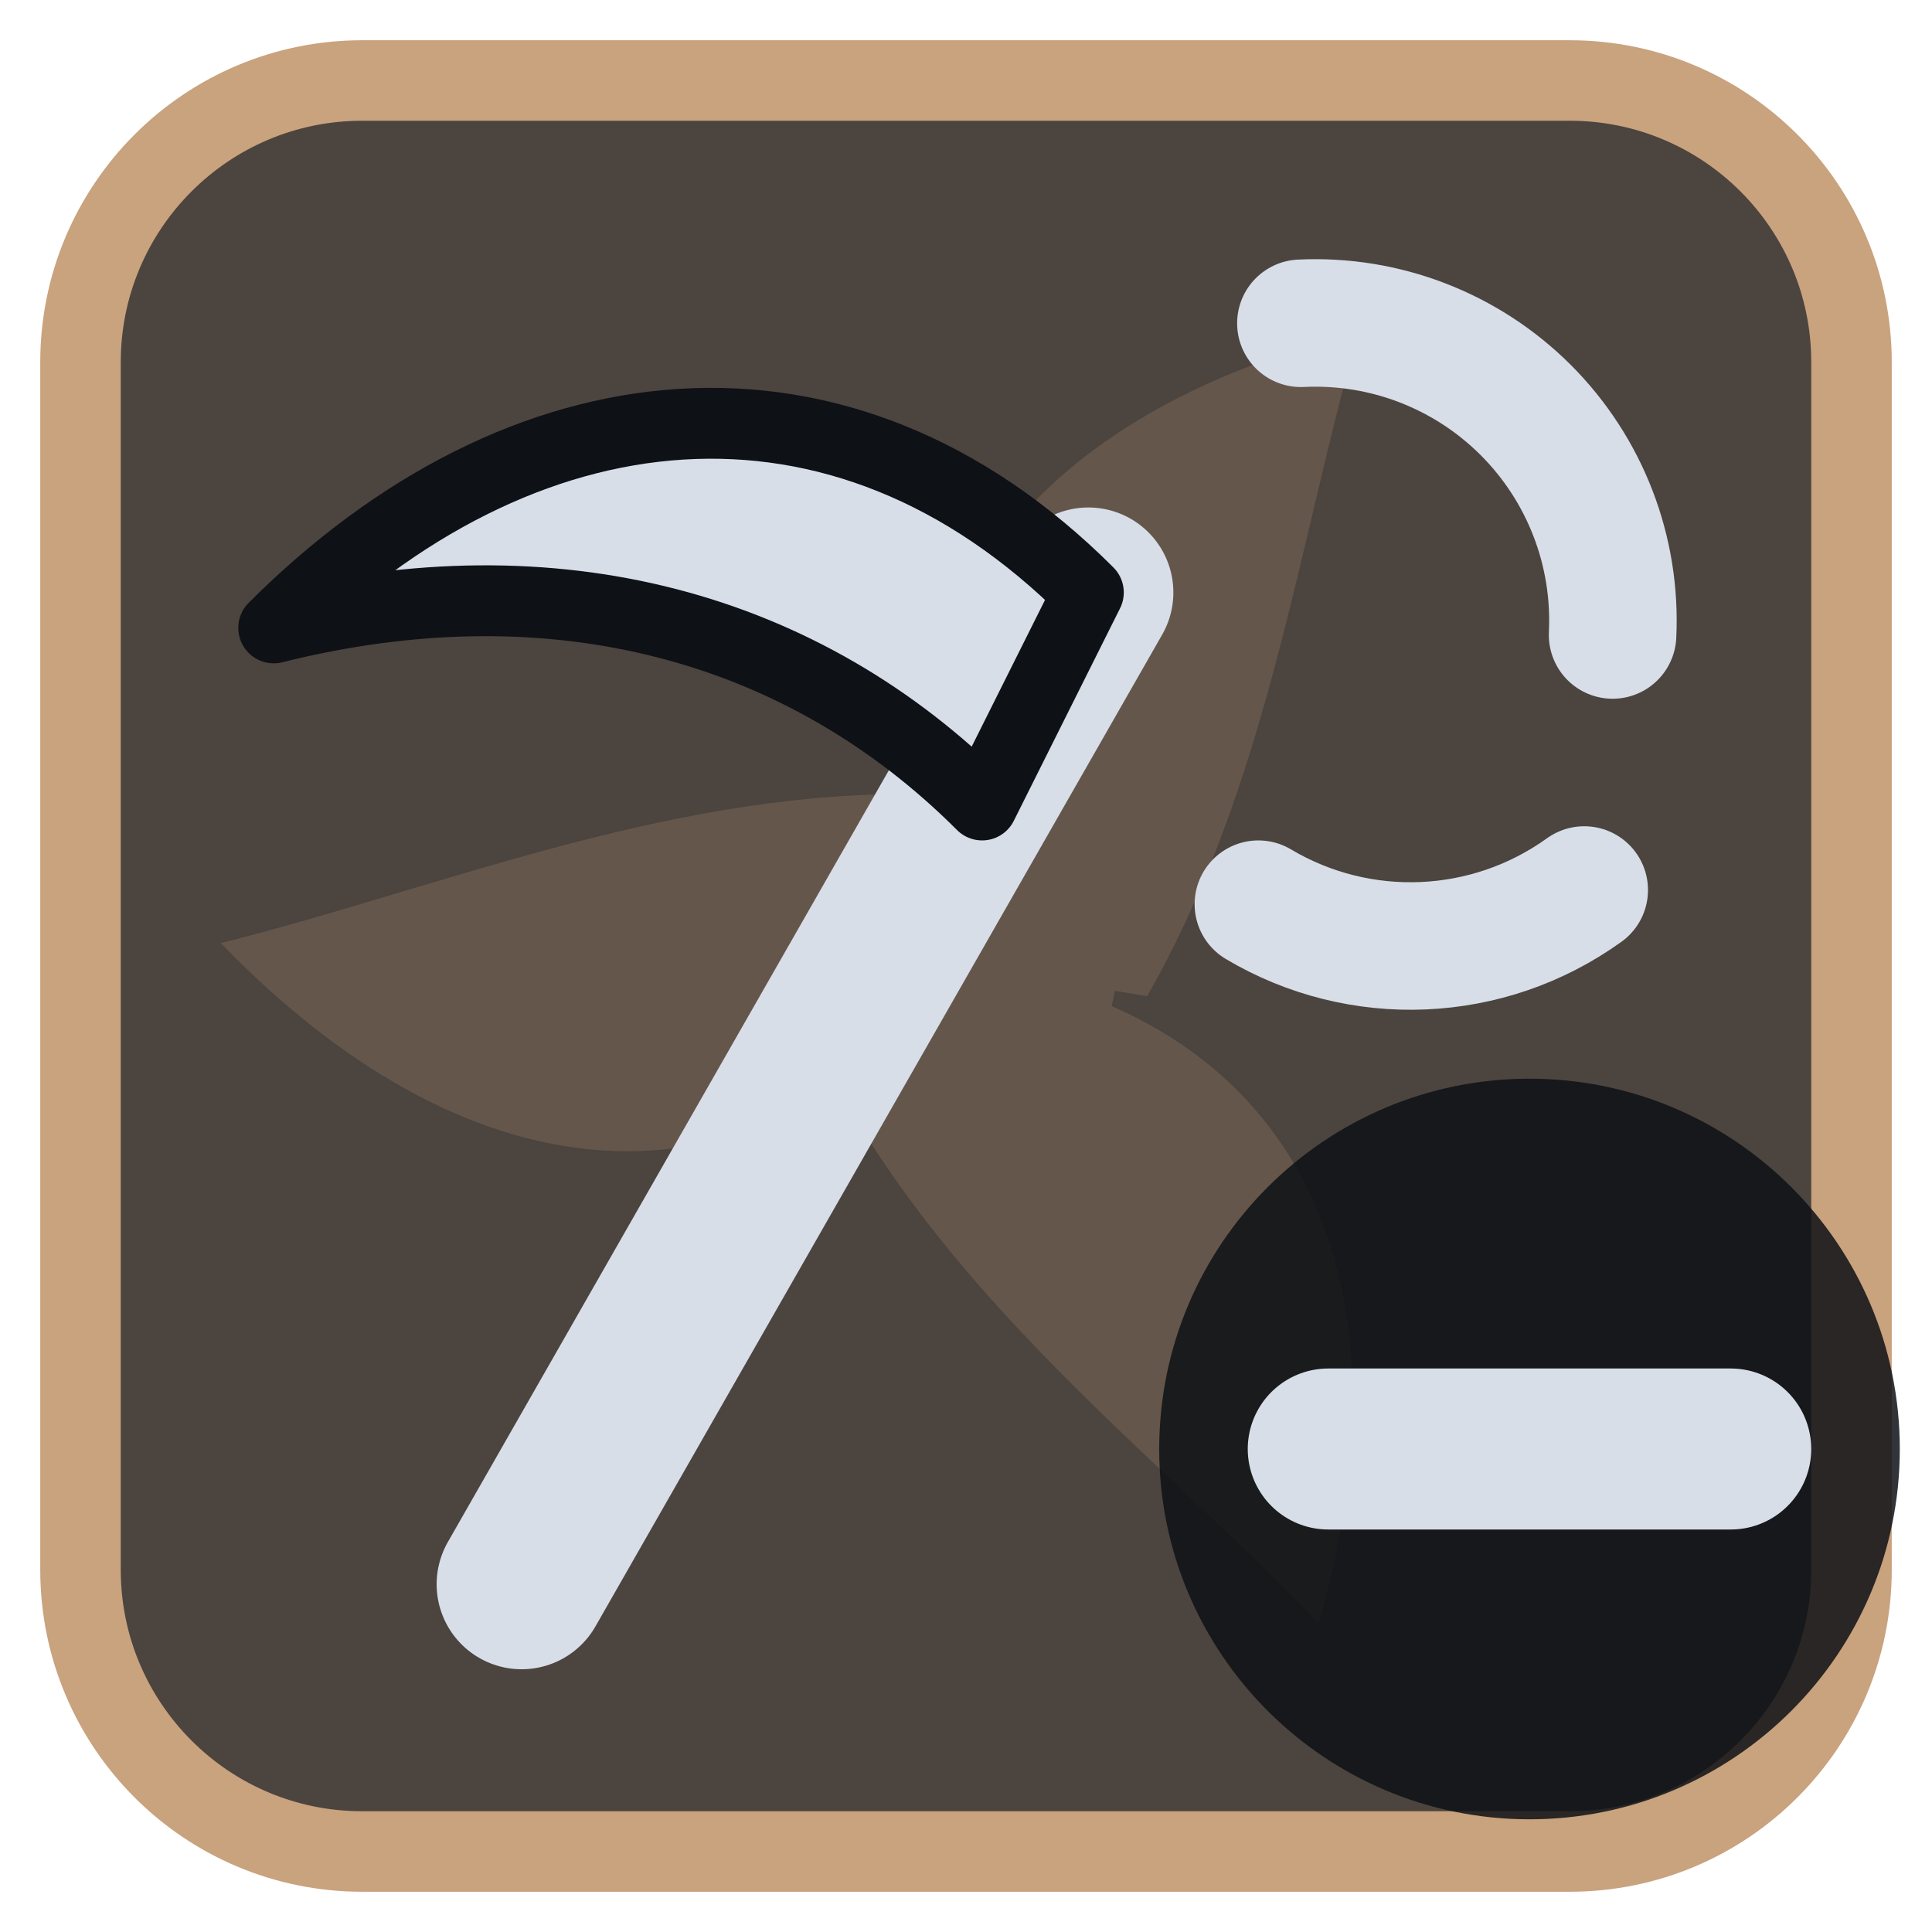
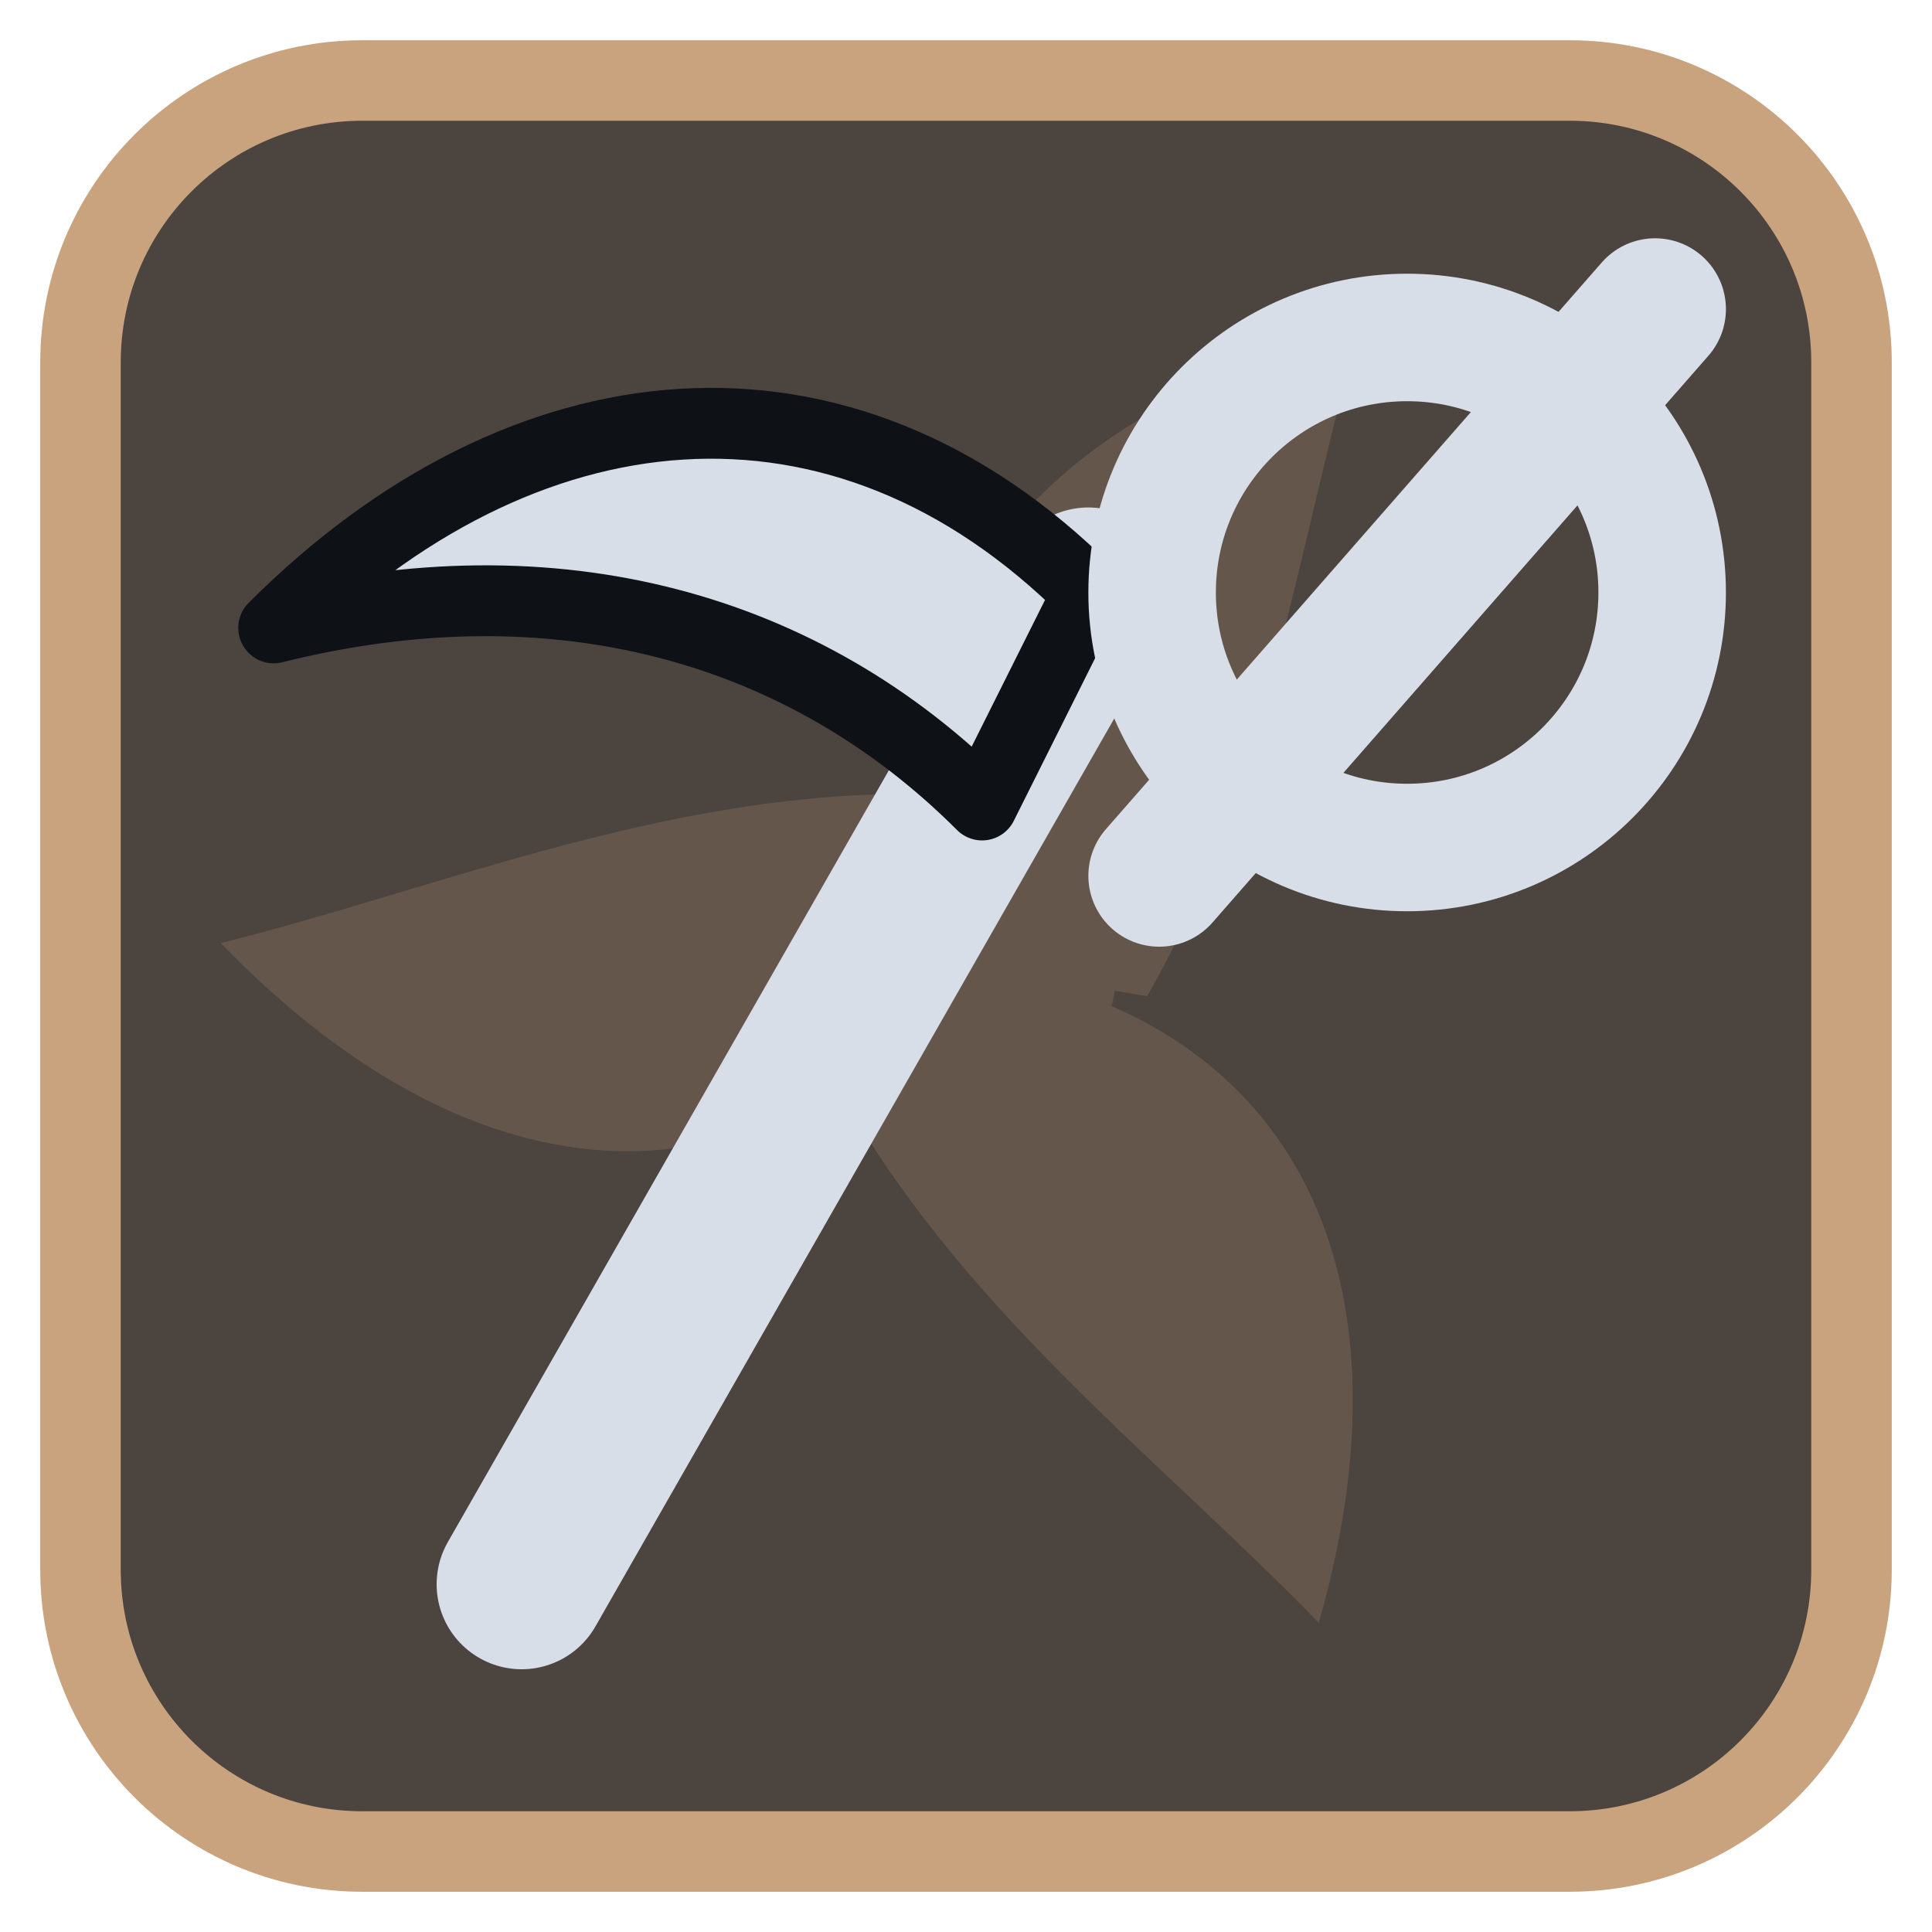
<svg xmlns="http://www.w3.org/2000/svg" viewBox="0 0 24 24" width="24" height="24">
  <rect x="1" y="1" width="22" height="22" rx="3.5" fill="#4c443e" stroke="#c9a27e" stroke-width="1" />
  <g opacity="0.2" transform="translate(3,3) scale(0.75)">
    <g fill="#c9a27e">
      <path d="M12 12C10 7 12.5 3 18.5 1.5c-1 3.5-1.5 7.5-3.5 11z" transform="rotate(0 12 12)" />
      <path d="M12 12C10 7 12.5 3 18.5 1.5c-1 3.5-1.5 7.5-3.5 11z" transform="rotate(120 12 12)" />
      <path d="M12 12C10 7 12.5 3 18.5 1.5c-1 3.5-1.5 7.5-3.5 11z" transform="rotate(240 12 12)" />
      <circle cx="12" cy="12" r="2.5" />
    </g>
  </g>
  <g transform="translate(1.2,1.2) scale(0.88)">
    <path d="M6 21L14 7" fill="none" stroke="#d7dee8" stroke-width="2.4" stroke-linecap="round" stroke-linejoin="round" />
    <path d="M14 7C10.5 3.5 6 4 2.5 7.5C6.5 6.5 10 7.5 12.5 10Z" fill="#d7dee8" stroke="#0e1116" stroke-width="1" stroke-linejoin="round" />
-     <path d="M17 3.2A4.2 4.2 0 0 1 21.4 7.6M21 11.2A4.2 4.2 0 0 1 16.4 11.4" fill="none" stroke="#d7dee8" stroke-width="1.8" stroke-linecap="round" stroke-linejoin="round" />
+     <circle cx="18.5" cy="7" r="3.6" fill="none" stroke="#d7dee8" stroke-width="1.8" stroke-linecap="round" stroke-linejoin="round" />
+     <path d="M15 11L22 3" fill="none" stroke="#d7dee8" stroke-width="2" stroke-linecap="round" stroke-linejoin="round" />
  </g>
-   <circle cx="19" cy="18" r="4.6" fill="#0e1116" fill-opacity="0.85" />
-   <path d="M16.5 18H21.5" fill="none" stroke="#d7dee8" stroke-width="2" stroke-linecap="round" stroke-linejoin="round" />
</svg>
